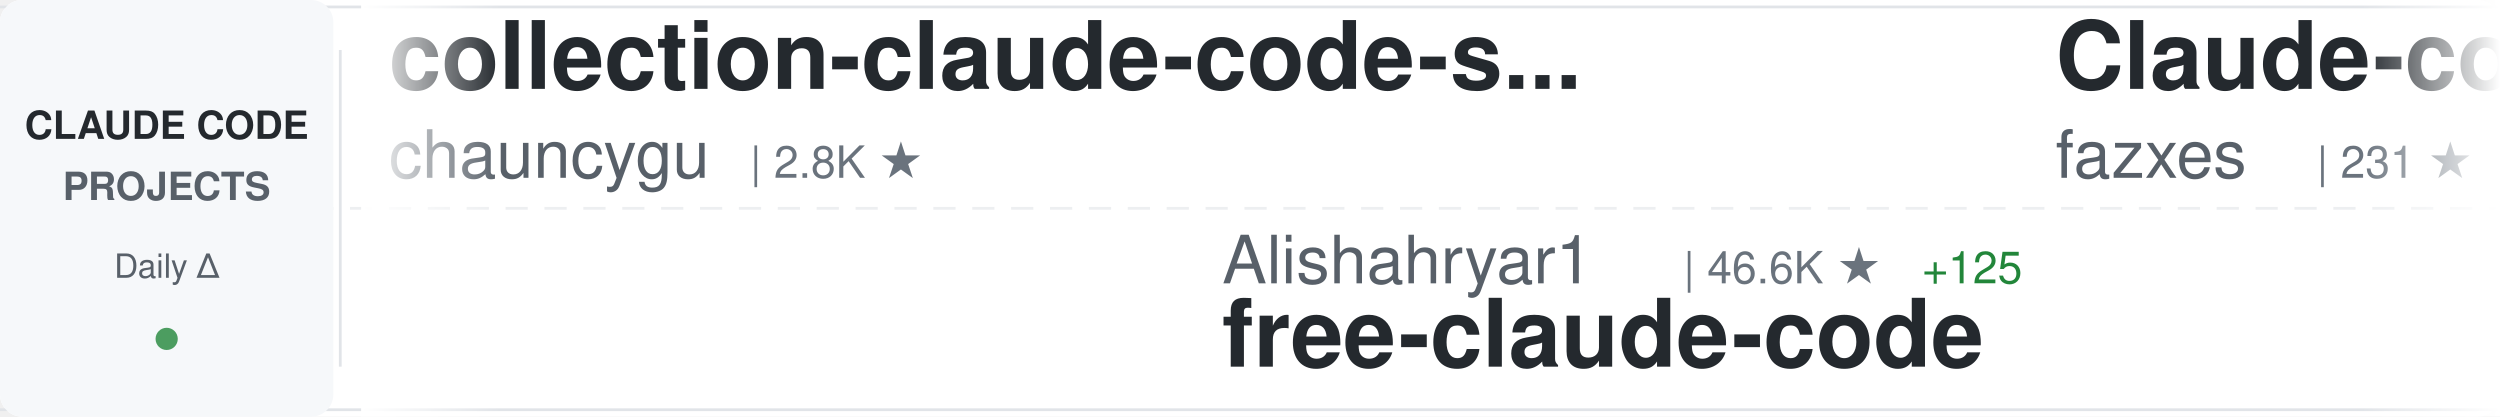
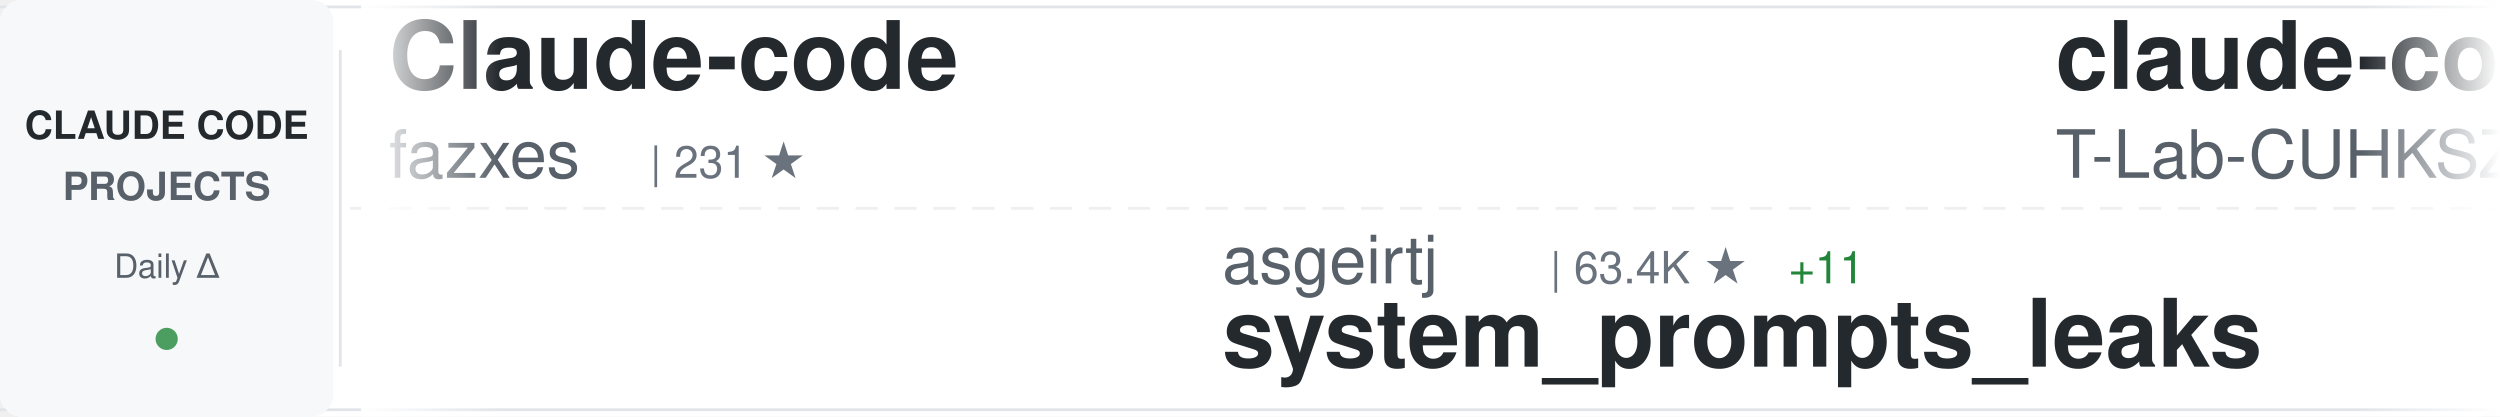
<svg xmlns="http://www.w3.org/2000/svg" width="900" height="150">
  <defs>
    <linearGradient id="awesomeLeftFade" x1="0%" y1="0%" x2="100%" y2="0%">
      <stop offset="0%" style="stop-color:#ffffff;stop-opacity:1" />
      <stop offset="100%" style="stop-color:#ffffff;stop-opacity:0" />
    </linearGradient>
    <linearGradient id="awesomeRightFade" x1="0%" y1="0%" x2="100%" y2="0%">
      <stop offset="0%" style="stop-color:#ffffff;stop-opacity:0" />
      <stop offset="100%" style="stop-color:#ffffff;stop-opacity:1" />
    </linearGradient>
  </defs>
  <rect width="900" height="150" fill="#ffffff" rx="8" />
  <rect x="0" y="2" width="900" height="1" fill="#e1e4e8" />
  <rect x="0" y="147" width="900" height="1" fill="#e1e4e8" />
  <line x1="0" y1="75" x2="900" y2="75" stroke="#e1e4e8" stroke-width="1" stroke-dasharray="8 6" opacity="0.6" />
  <rect x="0" y="0" width="120" height="150" fill="#f6f8fa" rx="8" />
  <text x="60" y="50" font-family="-apple-system, BlinkMacSystemFont, 'Segoe UI', Helvetica, Arial, sans-serif" font-size="14" font-weight="600" fill="#24292e" text-anchor="middle">CLAUDE CODE</text>
  <text x="60" y="72" font-family="-apple-system, BlinkMacSystemFont, 'Segoe UI', Helvetica, Arial, sans-serif" font-size="14" font-weight="600" fill="#586069" text-anchor="middle">PROJECTS</text>
  <text x="60" y="100" font-family="-apple-system, BlinkMacSystemFont, 'Segoe UI', Helvetica, Arial, sans-serif" font-size="12" font-weight="500" fill="#586069" text-anchor="middle">Daily Δ</text>
  <circle cx="60" cy="122" r="4" fill="#22863a" opacity="0.8" />
  <rect x="122" y="18" width="1" height="114" fill="#e1e4e8" />
  <clipPath id="awesomeTickerClip">
    <rect x="130" y="0" width="770" height="150" />
  </clipPath>
  <g clip-path="url(#awesomeTickerClip)">
    <g id="awesomeTickerItems">
      <animateTransform attributeName="transform" attributeType="XML" type="translate" from="0 0" to="-3000 0" dur="54s" repeatCount="indefinite" />
      <g transform="translate(0, 0)">
-         <text x="140" y="32" font-family="-apple-system, BlinkMacSystemFont, 'Segoe UI', Helvetica, Arial, sans-serif" font-size="34" font-weight="600" fill="#24292e">collection-claude-code-s...</text>
-         <text x="140" y="64" font-family="-apple-system, BlinkMacSystemFont, 'Segoe UI', Helvetica, Arial, sans-serif" font-size="24" font-weight="400" fill="#586069">chauncygu</text>
-         <text x="270" y="64" font-family="-apple-system, BlinkMacSystemFont, 'Segoe UI', Helvetica, Arial, sans-serif" font-size="16" font-weight="500" fill="#6a737d">| 2.8K ★</text>
-       </g>
-       <g transform="translate(300, 0)">
-         <text x="140" y="102" font-family="-apple-system, BlinkMacSystemFont, 'Segoe UI', Helvetica, Arial, sans-serif" font-size="24" font-weight="400" fill="#586069">Alishahryar1</text>
-         <text x="306" y="102" font-family="-apple-system, BlinkMacSystemFont, 'Segoe UI', Helvetica, Arial, sans-serif" font-size="16" font-weight="500" fill="#6a737d">| 46.6K ★</text>
-         <text x="392" y="102" font-family="-apple-system, BlinkMacSystemFont, 'Segoe UI', Helvetica, Arial, sans-serif" font-size="16" font-weight="500" fill="#22863a"> +125</text>
-         <text x="140" y="132" font-family="-apple-system, BlinkMacSystemFont, 'Segoe UI', Helvetica, Arial, sans-serif" font-size="34" font-weight="600" fill="#24292e">free-claude-code</text>
-       </g>
-       <g transform="translate(600, 0)">
        <text x="140" y="32" font-family="-apple-system, BlinkMacSystemFont, 'Segoe UI', Helvetica, Arial, sans-serif" font-size="34" font-weight="600" fill="#24292e">Claude-code</text>
        <text x="140" y="64" font-family="-apple-system, BlinkMacSystemFont, 'Segoe UI', Helvetica, Arial, sans-serif" font-size="24" font-weight="400" fill="#586069">fazxes</text>
        <text x="234" y="64" font-family="-apple-system, BlinkMacSystemFont, 'Segoe UI', Helvetica, Arial, sans-serif" font-size="16" font-weight="500" fill="#6a737d">| 231 ★</text>
      </g>
+       <g transform="translate(300, 0)">
+         <text x="140" y="102" font-family="-apple-system, BlinkMacSystemFont, 'Segoe UI', Helvetica, Arial, sans-serif" font-size="24" font-weight="400" fill="#586069">asgeirtj</text>
+         <text x="258" y="102" font-family="-apple-system, BlinkMacSystemFont, 'Segoe UI', Helvetica, Arial, sans-serif" font-size="16" font-weight="500" fill="#6a737d">| 63.4K ★</text>
+         <text x="344" y="102" font-family="-apple-system, BlinkMacSystemFont, 'Segoe UI', Helvetica, Arial, sans-serif" font-size="16" font-weight="500" fill="#22863a"> +11</text>
+         <text x="140" y="132" font-family="-apple-system, BlinkMacSystemFont, 'Segoe UI', Helvetica, Arial, sans-serif" font-size="34" font-weight="600" fill="#24292e">system_prompts_leaks</text>
+       </g>
+       <g transform="translate(600, 0)">
+         <text x="140" y="32" font-family="-apple-system, BlinkMacSystemFont, 'Segoe UI', Helvetica, Arial, sans-serif" font-size="34" font-weight="600" fill="#24292e">claude-code</text>
+         <text x="140" y="64" font-family="-apple-system, BlinkMacSystemFont, 'Segoe UI', Helvetica, Arial, sans-serif" font-size="24" font-weight="400" fill="#586069">T-Lab-CUHKSZ</text>
+         <text x="306" y="64" font-family="-apple-system, BlinkMacSystemFont, 'Segoe UI', Helvetica, Arial, sans-serif" font-size="16" font-weight="500" fill="#6a737d">| 328 ★</text>
+       </g>
      <g transform="translate(900, 0)">
-         <text x="140" y="102" font-family="-apple-system, BlinkMacSystemFont, 'Segoe UI', Helvetica, Arial, sans-serif" font-size="24" font-weight="400" fill="#586069">RichardAtCT</text>
-         <text x="294" y="102" font-family="-apple-system, BlinkMacSystemFont, 'Segoe UI', Helvetica, Arial, sans-serif" font-size="16" font-weight="500" fill="#6a737d">| 2.8K ★</text>
-         <text x="140" y="132" font-family="-apple-system, BlinkMacSystemFont, 'Segoe UI', Helvetica, Arial, sans-serif" font-size="34" font-weight="600" fill="#24292e">claude-code-telegram</text>
+         <text x="140" y="102" font-family="-apple-system, BlinkMacSystemFont, 'Segoe UI', Helvetica, Arial, sans-serif" font-size="24" font-weight="400" fill="#586069">edmund-io</text>
+         <text x="270" y="102" font-family="-apple-system, BlinkMacSystemFont, 'Segoe UI', Helvetica, Arial, sans-serif" font-size="16" font-weight="500" fill="#6a737d">| 1.5K ★</text>
+         <text x="140" y="132" font-family="-apple-system, BlinkMacSystemFont, 'Segoe UI', Helvetica, Arial, sans-serif" font-size="34" font-weight="600" fill="#24292e">edmunds-claude-code</text>
      </g>
      <g transform="translate(1200, 0)">
-         <text x="140" y="32" font-family="-apple-system, BlinkMacSystemFont, 'Segoe UI', Helvetica, Arial, sans-serif" font-size="34" font-weight="600" fill="#24292e">oh-my-claudecode</text>
-         <text x="140" y="64" font-family="-apple-system, BlinkMacSystemFont, 'Segoe UI', Helvetica, Arial, sans-serif" font-size="24" font-weight="400" fill="#586069">Yeachan-Heo</text>
-         <text x="294" y="64" font-family="-apple-system, BlinkMacSystemFont, 'Segoe UI', Helvetica, Arial, sans-serif" font-size="16" font-weight="500" fill="#6a737d">| 38.7K ★</text>
-         <text x="380" y="64" font-family="-apple-system, BlinkMacSystemFont, 'Segoe UI', Helvetica, Arial, sans-serif" font-size="16" font-weight="500" fill="#22863a"> +8</text>
+         <text x="140" y="32" font-family="-apple-system, BlinkMacSystemFont, 'Segoe UI', Helvetica, Arial, sans-serif" font-size="34" font-weight="600" fill="#24292e">arcads-claude-code</text>
+         <text x="140" y="64" font-family="-apple-system, BlinkMacSystemFont, 'Segoe UI', Helvetica, Arial, sans-serif" font-size="24" font-weight="400" fill="#586069">krusemediallc</text>
+         <text x="318" y="64" font-family="-apple-system, BlinkMacSystemFont, 'Segoe UI', Helvetica, Arial, sans-serif" font-size="16" font-weight="500" fill="#6a737d">| 1.4K ★</text>
+         <text x="395" y="64" font-family="-apple-system, BlinkMacSystemFont, 'Segoe UI', Helvetica, Arial, sans-serif" font-size="16" font-weight="500" fill="#22863a"> +2</text>
      </g>
      <g transform="translate(1500, 0)">
-         <text x="140" y="102" font-family="-apple-system, BlinkMacSystemFont, 'Segoe UI', Helvetica, Arial, sans-serif" font-size="24" font-weight="400" fill="#586069">lowcortisolprogrammer</text>
-         <text x="414" y="102" font-family="-apple-system, BlinkMacSystemFont, 'Segoe UI', Helvetica, Arial, sans-serif" font-size="16" font-weight="500" fill="#6a737d">| 171 ★</text>
+         <text x="140" y="102" font-family="-apple-system, BlinkMacSystemFont, 'Segoe UI', Helvetica, Arial, sans-serif" font-size="24" font-weight="400" fill="#586069">disler</text>
+         <text x="234" y="102" font-family="-apple-system, BlinkMacSystemFont, 'Segoe UI', Helvetica, Arial, sans-serif" font-size="16" font-weight="500" fill="#6a737d">| 1.6K ★</text>
+         <text x="140" y="132" font-family="-apple-system, BlinkMacSystemFont, 'Segoe UI', Helvetica, Arial, sans-serif" font-size="34" font-weight="600" fill="#24292e">pi-vs-claude-code</text>
+       </g>
+       <g transform="translate(1800, 0)">
+         <text x="140" y="32" font-family="-apple-system, BlinkMacSystemFont, 'Segoe UI', Helvetica, Arial, sans-serif" font-size="34" font-weight="600" fill="#24292e">claude-code-spec-workflo...</text>
+         <text x="140" y="64" font-family="-apple-system, BlinkMacSystemFont, 'Segoe UI', Helvetica, Arial, sans-serif" font-size="24" font-weight="400" fill="#586069">Pimzino</text>
+         <text x="246" y="64" font-family="-apple-system, BlinkMacSystemFont, 'Segoe UI', Helvetica, Arial, sans-serif" font-size="16" font-weight="500" fill="#6a737d">| 3.8K ★</text>
+       </g>
+       <g transform="translate(2100, 0)">
+         <text x="140" y="102" font-family="-apple-system, BlinkMacSystemFont, 'Segoe UI', Helvetica, Arial, sans-serif" font-size="24" font-weight="400" fill="#586069">alex000kim</text>
+         <text x="282" y="102" font-family="-apple-system, BlinkMacSystemFont, 'Segoe UI', Helvetica, Arial, sans-serif" font-size="16" font-weight="500" fill="#6a737d">| 233 ★</text>
        <text x="140" y="132" font-family="-apple-system, BlinkMacSystemFont, 'Segoe UI', Helvetica, Arial, sans-serif" font-size="34" font-weight="600" fill="#24292e">claude-code</text>
      </g>
-       <g transform="translate(1800, 0)">
-         <text x="140" y="32" font-family="-apple-system, BlinkMacSystemFont, 'Segoe UI', Helvetica, Arial, sans-serif" font-size="34" font-weight="600" fill="#24292e">claude-code-prompts</text>
-         <text x="140" y="64" font-family="-apple-system, BlinkMacSystemFont, 'Segoe UI', Helvetica, Arial, sans-serif" font-size="24" font-weight="400" fill="#586069">repowise-dev</text>
-         <text x="306" y="64" font-family="-apple-system, BlinkMacSystemFont, 'Segoe UI', Helvetica, Arial, sans-serif" font-size="16" font-weight="500" fill="#6a737d">| 1.2K ★</text>
-       </g>
-       <g transform="translate(2100, 0)">
-         <text x="140" y="102" font-family="-apple-system, BlinkMacSystemFont, 'Segoe UI', Helvetica, Arial, sans-serif" font-size="24" font-weight="400" fill="#586069">disler</text>
-         <text x="234" y="102" font-family="-apple-system, BlinkMacSystemFont, 'Segoe UI', Helvetica, Arial, sans-serif" font-size="16" font-weight="500" fill="#6a737d">| 3.9K ★</text>
-         <text x="140" y="132" font-family="-apple-system, BlinkMacSystemFont, 'Segoe UI', Helvetica, Arial, sans-serif" font-size="34" font-weight="600" fill="#24292e">claude-code-hooks-master...</text>
-       </g>
      <g transform="translate(2400, 0)">
-         <text x="140" y="32" font-family="-apple-system, BlinkMacSystemFont, 'Segoe UI', Helvetica, Arial, sans-serif" font-size="34" font-weight="600" fill="#24292e">claude-code-system-promp...</text>
-         <text x="140" y="64" font-family="-apple-system, BlinkMacSystemFont, 'Segoe UI', Helvetica, Arial, sans-serif" font-size="24" font-weight="400" fill="#586069">Piebald-AI</text>
-         <text x="282" y="64" font-family="-apple-system, BlinkMacSystemFont, 'Segoe UI', Helvetica, Arial, sans-serif" font-size="16" font-weight="500" fill="#6a737d">| 12.4K ★</text>
-         <text x="368" y="64" font-family="-apple-system, BlinkMacSystemFont, 'Segoe UI', Helvetica, Arial, sans-serif" font-size="16" font-weight="500" fill="#22863a"> +7</text>
+         <text x="140" y="32" font-family="-apple-system, BlinkMacSystemFont, 'Segoe UI', Helvetica, Arial, sans-serif" font-size="34" font-weight="600" fill="#24292e">ralph-claude-code</text>
+         <text x="140" y="64" font-family="-apple-system, BlinkMacSystemFont, 'Segoe UI', Helvetica, Arial, sans-serif" font-size="24" font-weight="400" fill="#586069">frankbria</text>
+         <text x="270" y="64" font-family="-apple-system, BlinkMacSystemFont, 'Segoe UI', Helvetica, Arial, sans-serif" font-size="16" font-weight="500" fill="#6a737d">| 9.6K ★</text>
      </g>
      <g transform="translate(2700, 0)">
-         <text x="140" y="102" font-family="-apple-system, BlinkMacSystemFont, 'Segoe UI', Helvetica, Arial, sans-serif" font-size="24" font-weight="400" fill="#586069">xu-xiang</text>
-         <text x="258" y="102" font-family="-apple-system, BlinkMacSystemFont, 'Segoe UI', Helvetica, Arial, sans-serif" font-size="16" font-weight="500" fill="#6a737d">| 1.9K ★</text>
-         <text x="140" y="132" font-family="-apple-system, BlinkMacSystemFont, 'Segoe UI', Helvetica, Arial, sans-serif" font-size="34" font-weight="600" fill="#24292e">everything-claude-code-z...</text>
+         <text x="140" y="102" font-family="-apple-system, BlinkMacSystemFont, 'Segoe UI', Helvetica, Arial, sans-serif" font-size="24" font-weight="400" fill="#586069">tanbiralam</text>
+         <text x="282" y="102" font-family="-apple-system, BlinkMacSystemFont, 'Segoe UI', Helvetica, Arial, sans-serif" font-size="16" font-weight="500" fill="#6a737d">| 2.2K ★</text>
+         <text x="140" y="132" font-family="-apple-system, BlinkMacSystemFont, 'Segoe UI', Helvetica, Arial, sans-serif" font-size="34" font-weight="600" fill="#24292e">claude-code</text>
      </g>
      <g transform="translate(3000, 0)">
-         <text x="140" y="32" font-family="-apple-system, BlinkMacSystemFont, 'Segoe UI', Helvetica, Arial, sans-serif" font-size="34" font-weight="600" fill="#24292e">collection-claude-code-s...</text>
-         <text x="140" y="64" font-family="-apple-system, BlinkMacSystemFont, 'Segoe UI', Helvetica, Arial, sans-serif" font-size="24" font-weight="400" fill="#586069">chauncygu</text>
-         <text x="270" y="64" font-family="-apple-system, BlinkMacSystemFont, 'Segoe UI', Helvetica, Arial, sans-serif" font-size="16" font-weight="500" fill="#6a737d">| 2.8K ★</text>
-       </g>
-       <g transform="translate(3300, 0)">
-         <text x="140" y="102" font-family="-apple-system, BlinkMacSystemFont, 'Segoe UI', Helvetica, Arial, sans-serif" font-size="24" font-weight="400" fill="#586069">Alishahryar1</text>
-         <text x="306" y="102" font-family="-apple-system, BlinkMacSystemFont, 'Segoe UI', Helvetica, Arial, sans-serif" font-size="16" font-weight="500" fill="#6a737d">| 46.6K ★</text>
-         <text x="392" y="102" font-family="-apple-system, BlinkMacSystemFont, 'Segoe UI', Helvetica, Arial, sans-serif" font-size="16" font-weight="500" fill="#22863a"> +125</text>
-         <text x="140" y="132" font-family="-apple-system, BlinkMacSystemFont, 'Segoe UI', Helvetica, Arial, sans-serif" font-size="34" font-weight="600" fill="#24292e">free-claude-code</text>
-       </g>
-       <g transform="translate(3600, 0)">
        <text x="140" y="32" font-family="-apple-system, BlinkMacSystemFont, 'Segoe UI', Helvetica, Arial, sans-serif" font-size="34" font-weight="600" fill="#24292e">Claude-code</text>
        <text x="140" y="64" font-family="-apple-system, BlinkMacSystemFont, 'Segoe UI', Helvetica, Arial, sans-serif" font-size="24" font-weight="400" fill="#586069">fazxes</text>
        <text x="234" y="64" font-family="-apple-system, BlinkMacSystemFont, 'Segoe UI', Helvetica, Arial, sans-serif" font-size="16" font-weight="500" fill="#6a737d">| 231 ★</text>
      </g>
+       <g transform="translate(3300, 0)">
+         <text x="140" y="102" font-family="-apple-system, BlinkMacSystemFont, 'Segoe UI', Helvetica, Arial, sans-serif" font-size="24" font-weight="400" fill="#586069">asgeirtj</text>
+         <text x="258" y="102" font-family="-apple-system, BlinkMacSystemFont, 'Segoe UI', Helvetica, Arial, sans-serif" font-size="16" font-weight="500" fill="#6a737d">| 63.4K ★</text>
+         <text x="344" y="102" font-family="-apple-system, BlinkMacSystemFont, 'Segoe UI', Helvetica, Arial, sans-serif" font-size="16" font-weight="500" fill="#22863a"> +11</text>
+         <text x="140" y="132" font-family="-apple-system, BlinkMacSystemFont, 'Segoe UI', Helvetica, Arial, sans-serif" font-size="34" font-weight="600" fill="#24292e">system_prompts_leaks</text>
+       </g>
+       <g transform="translate(3600, 0)">
+         <text x="140" y="32" font-family="-apple-system, BlinkMacSystemFont, 'Segoe UI', Helvetica, Arial, sans-serif" font-size="34" font-weight="600" fill="#24292e">claude-code</text>
+         <text x="140" y="64" font-family="-apple-system, BlinkMacSystemFont, 'Segoe UI', Helvetica, Arial, sans-serif" font-size="24" font-weight="400" fill="#586069">T-Lab-CUHKSZ</text>
+         <text x="306" y="64" font-family="-apple-system, BlinkMacSystemFont, 'Segoe UI', Helvetica, Arial, sans-serif" font-size="16" font-weight="500" fill="#6a737d">| 328 ★</text>
+       </g>
      <g transform="translate(3900, 0)">
-         <text x="140" y="102" font-family="-apple-system, BlinkMacSystemFont, 'Segoe UI', Helvetica, Arial, sans-serif" font-size="24" font-weight="400" fill="#586069">RichardAtCT</text>
-         <text x="294" y="102" font-family="-apple-system, BlinkMacSystemFont, 'Segoe UI', Helvetica, Arial, sans-serif" font-size="16" font-weight="500" fill="#6a737d">| 2.8K ★</text>
-         <text x="140" y="132" font-family="-apple-system, BlinkMacSystemFont, 'Segoe UI', Helvetica, Arial, sans-serif" font-size="34" font-weight="600" fill="#24292e">claude-code-telegram</text>
+         <text x="140" y="102" font-family="-apple-system, BlinkMacSystemFont, 'Segoe UI', Helvetica, Arial, sans-serif" font-size="24" font-weight="400" fill="#586069">edmund-io</text>
+         <text x="270" y="102" font-family="-apple-system, BlinkMacSystemFont, 'Segoe UI', Helvetica, Arial, sans-serif" font-size="16" font-weight="500" fill="#6a737d">| 1.5K ★</text>
+         <text x="140" y="132" font-family="-apple-system, BlinkMacSystemFont, 'Segoe UI', Helvetica, Arial, sans-serif" font-size="34" font-weight="600" fill="#24292e">edmunds-claude-code</text>
      </g>
    </g>
  </g>
  <rect x="130" y="0" width="50" height="150" fill="url(#awesomeLeftFade)" />
  <rect x="850" y="0" width="50" height="150" fill="url(#awesomeRightFade)" />
</svg>
